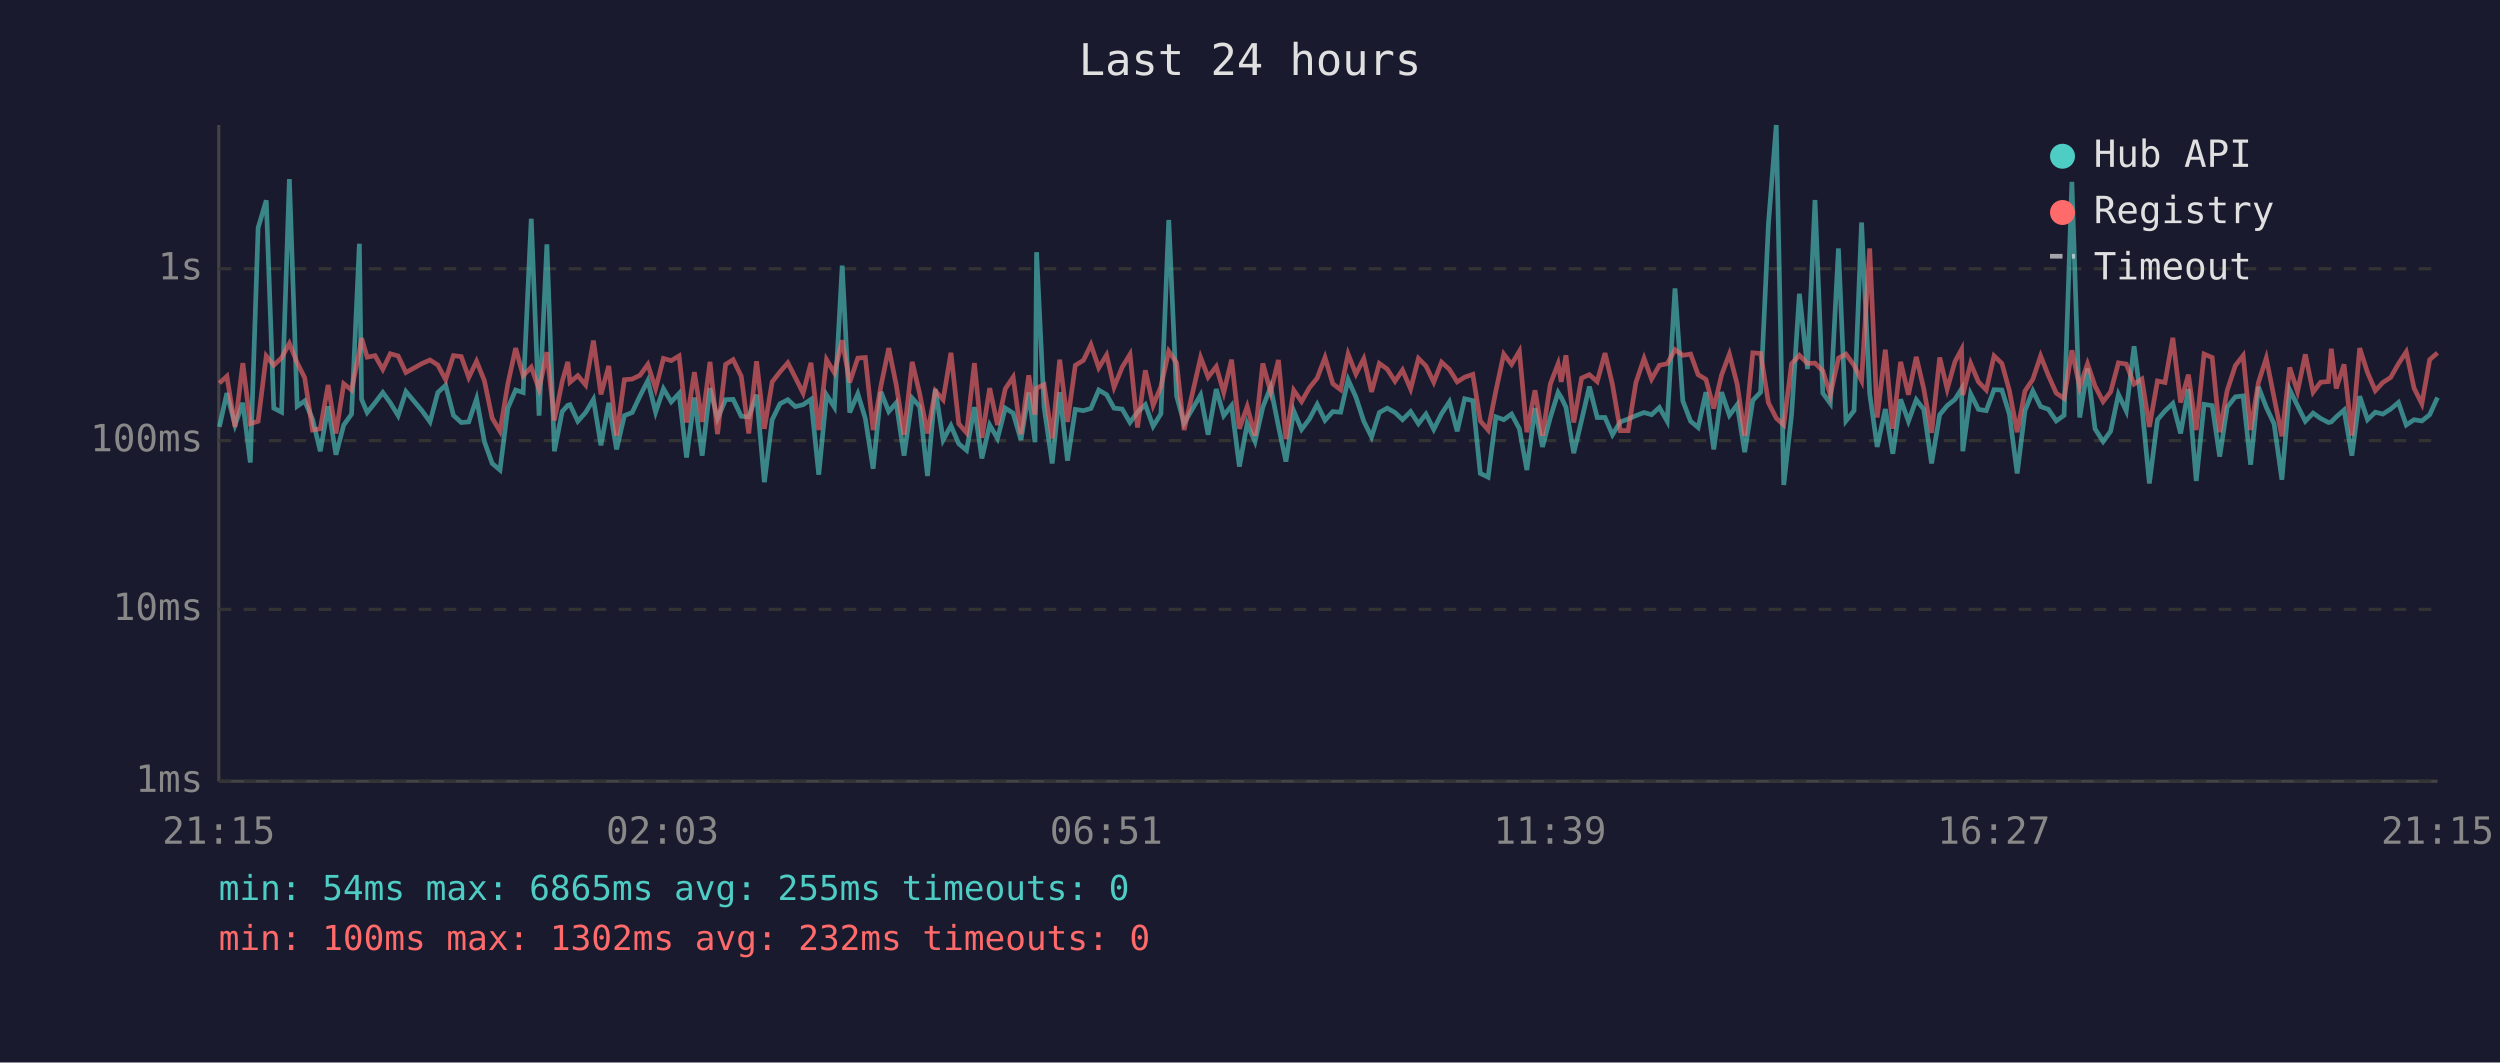
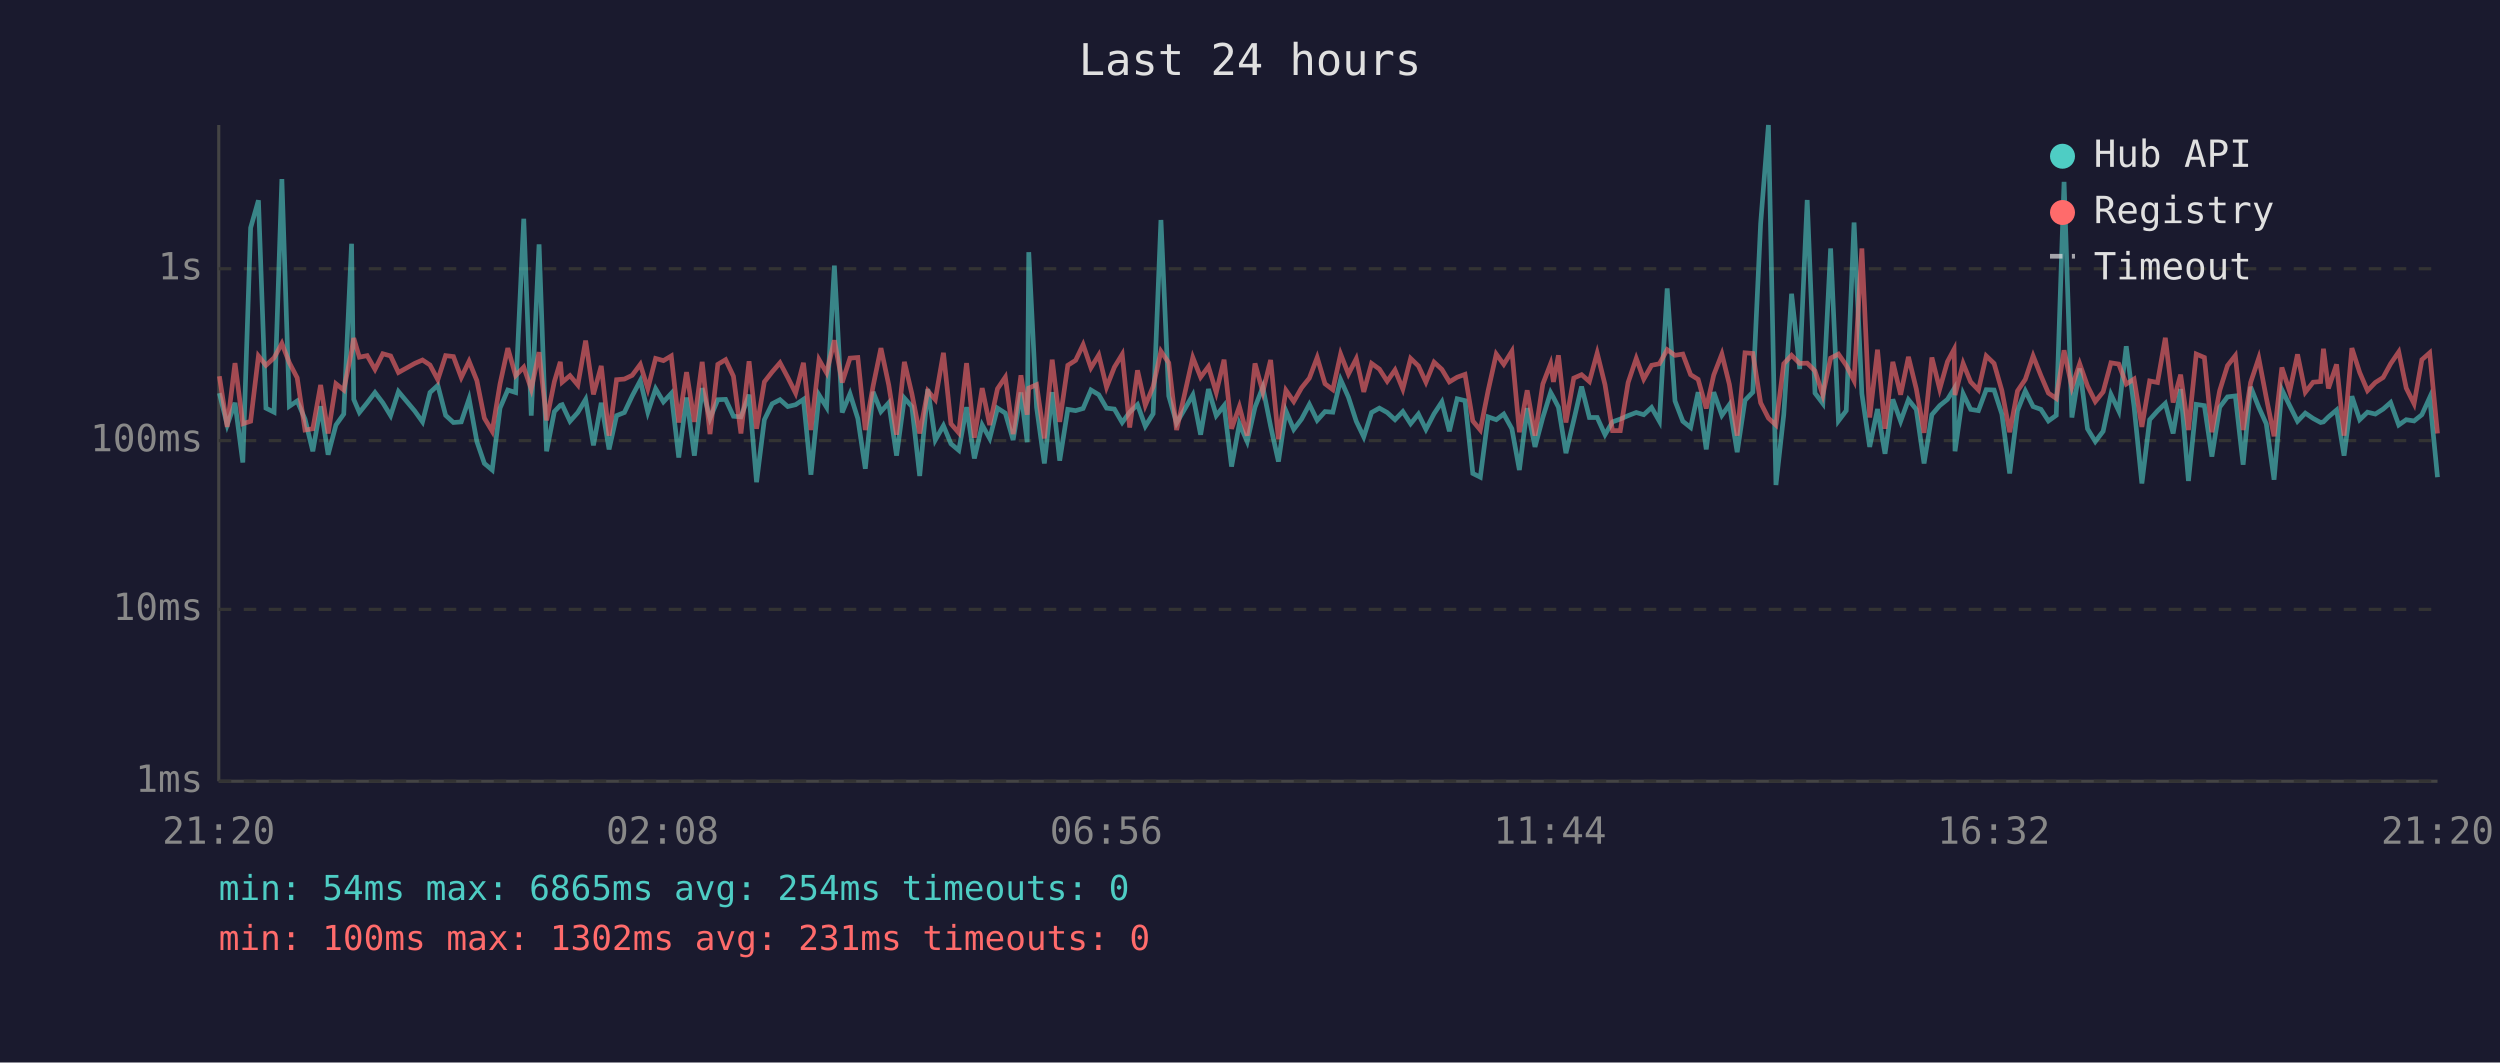
<svg xmlns="http://www.w3.org/2000/svg" viewBox="0 0 800 340" font-family="monospace" font-size="12">
  <rect width="800" height="340" fill="#1a1a2e" />
  <text x="400" y="24" fill="#e0e0e0" font-size="14" text-anchor="middle">Last 24 hours</text>
  <line x1="70" y1="40" x2="70" y2="250" stroke="#444" stroke-width="1" />
  <line x1="70" y1="250" x2="780" y2="250" stroke="#444" stroke-width="1" />
  <line x1="70" y1="250" x2="780" y2="250" stroke="#333" stroke-width="1" stroke-dasharray="4" />
  <text x="65" y="250" fill="#888" text-anchor="end" dominant-baseline="middle">1ms</text>
  <line x1="70" y1="195" x2="780" y2="195" stroke="#333" stroke-width="1" stroke-dasharray="4" />
  <text x="65" y="195" fill="#888" text-anchor="end" dominant-baseline="middle">10ms</text>
  <line x1="70" y1="141" x2="780" y2="141" stroke="#333" stroke-width="1" stroke-dasharray="4" />
  <text x="65" y="141" fill="#888" text-anchor="end" dominant-baseline="middle">100ms</text>
  <line x1="70" y1="86" x2="780" y2="86" stroke="#333" stroke-width="1" stroke-dasharray="4" />
  <text x="65" y="86" fill="#888" text-anchor="end" dominant-baseline="middle">1s</text>
-   <text x="70" y="270" fill="#888" text-anchor="middle">21:15</text>
-   <text x="212" y="270" fill="#888" text-anchor="middle">02:03</text>
-   <text x="354" y="270" fill="#888" text-anchor="middle">06:51</text>
-   <text x="496" y="270" fill="#888" text-anchor="middle">11:39</text>
-   <text x="638" y="270" fill="#888" text-anchor="middle">16:27</text>
-   <text x="780" y="270" fill="#888" text-anchor="middle">21:15</text>
-   <polyline points="70.2,136.6 72.6,125.8 75.2,136.0 77.7,128.9 80.1,148.0 82.6,72.9 85.2,64.1 87.6,130.6 90.1,131.9 92.6,57.3 95.1,130.0 97.5,128.3 100.0,134.1 102.5,144.4 105.0,130.0 107.5,145.5 110.0,136.0 112.5,132.5 115.0,78.0 115.7,127.8 117.5,132.0 120.0,128.9 122.5,125.6 124.9,128.9 127.4,133.0 129.9,125.3 135.1,131.5 137.6,135.0 140.1,125.6 142.6,123.3 145.1,132.9 147.6,135.2 150.0,135.0 152.5,127.6 155.0,141.3 157.5,148.3 160.0,150.4 162.5,130.6 165.0,124.8 167.4,125.6 170.0,70.0 172.5,133.0 175.0,78.2 177.4,144.4 179.9,131.7 181.7,129.7 182.4,129.5 184.9,134.8 187.4,132.0 189.9,127.8 192.3,142.5 194.8,128.9 197.3,143.8 199.8,133.0 202.3,132.0 204.8,126.7 207.3,121.8 209.8,131.9 212.3,124.4 214.8,128.6 217.3,125.9 219.7,146.4 222.2,127.2 224.7,145.8 227.2,124.2 229.6,133.9 232.2,127.9 234.6,127.8 237.2,133.2 239.6,133.4 242.1,126.3 244.6,154.3 247.1,134.3 249.6,129.2 252.1,127.9 254.5,130.1 257.0,129.5 259.5,127.8 262.0,151.9 264.5,126.4 267.0,130.3 269.5,85.0 271.9,132.0 274.5,126.0 276.9,133.9 279.4,150.0 281.9,125.4 284.4,131.7 286.8,128.9 289.3,145.8 291.9,127.4 294.3,130.1 296.8,152.3 299.3,124.5 301.8,140.8 304.3,136.2 306.8,142.0 309.3,144.1 311.8,130.3 314.2,146.7 316.7,136.0 319.2,140.3 321.7,130.6 324.2,132.2 326.7,140.8 329.2,125.6 331.2,141.5 331.7,80.7 334.1,130.3 336.7,148.3 339.1,125.5 341.6,147.4 344.1,131.0 346.7,131.4 349.1,130.7 351.6,124.8 354.1,126.3 356.5,130.6 359.1,130.9 361.6,135.2 364.0,131.9 366.5,129.5 369.0,136.4 371.5,132.4 374.0,70.4 376.5,126.7 378.9,135.4 384.2,126.4 386.6,139.1 389.2,124.5 391.6,133.0 394.1,129.8 396.6,149.3 399.1,135.6 401.6,141.3 404.1,130.3 406.6,123.9 409.1,136.4 411.5,147.7 414.0,131.5 416.5,137.4 419.0,134.1 421.5,129.4 424.0,134.5 426.5,131.7 429.0,131.9 431.4,121.5 433.9,127.1 436.4,134.8 438.9,139.8 441.4,132.0 443.9,130.6 446.4,132.0 448.8,134.3 451.4,131.7 453.9,135.6 456.3,132.5 458.8,137.4 461.3,132.4 463.8,128.6 466.3,138.0 468.7,127.6 471.3,128.2 473.7,151.5 476.2,152.7 478.7,133.4 481.2,134.3 483.7,132.5 486.2,137.2 488.6,150.4 491.2,130.6 493.6,143.0 496.1,133.6 498.6,125.6 499.6,127.2 501.1,130.3 503.6,145.0 506.1,134.5 508.6,123.7 511.1,133.6 513.6,133.6 516.0,139.1 518.5,135.0 521.0,134.1 523.5,133.0 526.1,132.0 528.5,132.7 531.0,130.4 533.5,134.8 536.0,92.3 538.5,128.3 541.0,134.8 543.4,136.8 545.9,125.5 548.4,143.8 550.9,125.5 553.4,132.9 555.9,129.5 558.3,144.7 560.9,128.1 563.4,125.5 565.9,71.6 568.4,40.0 570.8,155.2 573.3,132.7 575.8,94.0 578.4,118.1 580.8,64.0 583.3,125.8 585.7,129.1 588.3,79.5 590.7,134.7 593.3,131.4 595.7,71.2 598.3,126.0 600.7,143.0 603.3,130.9 605.7,145.2 608.2,127.8 610.7,134.8 613.2,127.9 615.6,131.0 618.1,148.3 620.7,132.7 623.1,129.8 625.6,127.8 627.7,124.4 628.1,144.4 630.6,126.0 633.1,131.0 635.6,131.4 638.1,124.7 640.6,124.8 643.0,132.5 645.5,151.5 648.0,131.4 650.5,125.1 653.0,130.1 655.5,131.0 658.0,134.7 660.5,132.9 663.0,58.2 665.5,133.6 668.0,117.9 670.4,137.2 673.0,141.3 675.4,138.0 677.9,126.2 680.4,131.5 682.9,110.8 685.4,130.1 687.8,154.7 690.4,134.3 692.8,131.5 695.3,129.1 697.8,138.7 700.3,124.5 702.8,153.9 705.3,129.4 707.9,129.8 710.3,146.1 712.7,130.3 715.3,127.0 717.8,126.7 720.2,148.7 722.7,123.8 725.2,130.3 727.7,135.6 730.2,153.5 732.7,124.7 735.2,129.8 737.7,134.8 740.2,132.2 742.6,133.9 745.1,135.2 746.0,135.0 747.6,133.4 750.1,131.2 752.6,145.8 755.1,126.8 757.6,134.3 760.1,131.9 762.5,132.5 765.0,130.9 767.5,128.8 770.0,136.0 772.5,134.3 775.0,134.7 777.5,132.7 780.0,127.2" fill="none" stroke="#4ecdc4" stroke-width="1.5" opacity="0.6" />
-   <polyline points="70.2,122.6 72.6,120.4 75.2,136.6 77.7,116.2 80.1,135.6 82.6,134.8 85.2,113.9 87.6,116.9 90.1,114.5 92.6,109.9 95.1,116.1 97.5,120.9 100.0,137.6 102.5,137.2 105.0,123.2 107.5,138.7 110.0,122.8 112.5,124.8 115.0,112.4 115.7,108.2 117.5,114.3 120.0,113.8 122.5,118.2 124.9,113.2 127.4,113.9 129.9,119.2 135.1,116.3 137.6,115.2 140.1,116.8 142.6,121.5 145.1,113.8 147.6,114.1 150.0,120.8 152.5,115.6 155.0,121.8 157.5,133.8 160.0,138.0 162.5,122.9 165.0,111.4 167.4,120.2 170.0,117.5 172.5,124.5 175.0,112.7 177.4,134.5 179.9,122.1 181.7,115.8 182.4,122.3 184.9,120.2 187.4,123.2 189.9,109.0 192.3,126.2 194.8,117.1 197.3,139.4 199.8,121.5 202.3,121.3 204.8,120.1 207.3,116.6 209.8,124.4 212.3,114.7 214.8,115.4 217.3,113.9 219.7,135.2 222.2,119.1 224.7,135.0 227.2,115.8 229.6,138.9 232.2,116.6 234.6,115.1 237.2,120.4 239.6,138.7 242.1,115.6 244.6,137.2 247.1,122.2 249.6,119.0 252.1,116.1 254.5,120.8 257.0,125.8 259.5,116.1 262.0,137.6 264.5,115.1 267.0,119.3 269.5,108.9 271.9,122.4 274.5,114.6 276.9,114.4 279.4,137.6 281.9,123.5 284.4,111.4 286.8,123.2 289.3,139.1 291.9,115.8 294.3,126.0 296.8,138.7 299.3,125.1 301.8,127.9 304.3,112.9 306.8,135.6 309.3,138.5 311.8,116.2 314.2,140.1 316.7,124.2 319.2,136.0 321.7,124.4 324.2,120.7 326.7,138.9 329.2,120.1 331.2,132.7 331.7,124.2 334.1,123.1 336.7,140.3 339.1,115.1 341.6,135.0 344.1,116.9 346.7,115.3 349.1,110.3 351.6,117.7 354.1,113.6 356.5,123.9 359.1,117.5 361.6,113.4 364.0,136.8 366.5,118.5 369.0,129.7 371.5,123.7 374.0,112.4 376.5,116.1 378.9,137.6 384.2,114.4 386.6,120.7 389.2,117.3 391.6,125.6 394.1,115.1 396.6,137.2 399.1,130.1 401.6,139.4 404.1,116.3 406.6,125.4 409.1,115.2 411.5,140.5 414.0,124.9 416.5,128.5 419.0,124.1 421.5,121.0 424.0,114.4 426.5,122.8 429.0,124.7 431.4,113.3 433.9,119.7 436.4,114.8 438.9,125.4 441.4,116.3 443.9,118.1 446.4,122.0 448.8,118.4 451.4,124.5 453.9,114.7 456.3,117.1 458.8,122.3 461.3,115.9 463.8,118.2 466.3,122.2 468.7,120.7 471.3,119.8 473.7,134.7 476.2,137.6 478.7,125.0 481.2,113.3 483.7,116.6 486.2,112.4 488.6,138.3 491.2,124.9 493.6,139.4 496.1,122.9 498.6,116.4 499.6,122.2 501.1,113.7 503.6,135.2 506.1,121.0 508.6,119.9 511.1,122.1 513.6,113.0 516.0,123.1 518.5,137.8 521.0,137.8 523.5,122.4 526.1,114.7 528.5,121.3 531.0,116.9 533.5,116.4 536.0,111.9 538.5,113.7 541.0,113.3 543.4,119.9 545.9,121.4 548.4,130.7 550.9,120.0 553.4,113.3 555.9,123.0 558.3,139.4 560.9,112.9 563.4,113.1 565.9,128.9 568.4,133.8 570.8,136.0 573.3,116.4 575.8,113.7 578.4,116.3 580.8,116.2 583.3,118.7 585.7,126.4 588.3,114.6 590.7,113.3 593.3,116.9 595.7,121.8 598.3,79.5 600.7,133.6 603.3,111.9 605.7,137.2 608.2,115.8 610.7,126.3 613.2,114.2 615.6,124.4 618.1,138.5 620.7,114.4 623.1,124.5 625.6,115.7 627.7,111.8 628.1,126.4 630.6,116.3 633.1,122.2 635.6,124.8 638.1,113.9 640.6,116.3 643.0,125.0 645.5,138.3 648.0,125.1 650.5,121.4 653.0,113.9 655.5,120.2 658.0,125.8 660.5,127.5 663.0,112.1 665.5,123.9 668.0,116.4 670.4,123.5 673.0,128.5 675.4,125.4 677.9,116.1 680.4,116.5 682.9,122.9 685.4,121.3 687.8,136.6 690.4,121.9 692.8,122.4 695.3,108.1 697.8,128.8 700.3,119.9 702.8,137.6 705.3,113.3 707.9,114.4 710.3,138.3 712.7,125.0 715.3,117.0 717.8,113.8 720.2,137.6 722.7,122.4 725.2,114.6 727.7,127.2 730.2,139.6 732.7,117.6 735.2,125.3 737.7,113.4 740.2,125.5 742.6,122.3 745.1,122.1 746.0,111.6 747.6,124.3 750.1,116.6 752.6,139.4 755.1,111.4 757.6,119.2 760.1,125.0 762.5,122.4 765.0,120.8 767.5,116.4 770.0,112.6 772.5,124.2 775.0,129.2 777.5,115.1 780.0,112.9" fill="none" stroke="#ff6b6b" stroke-width="1.5" opacity="0.6" />
+   <text x="70" y="270" fill="#888" text-anchor="middle">21:20</text>
+   <text x="212" y="270" fill="#888" text-anchor="middle">02:08</text>
+   <text x="354" y="270" fill="#888" text-anchor="middle">06:56</text>
+   <text x="496" y="270" fill="#888" text-anchor="middle">11:44</text>
+   <text x="638" y="270" fill="#888" text-anchor="middle">16:32</text>
+   <text x="780" y="270" fill="#888" text-anchor="middle">21:20</text>
+   <polyline points="70.2,125.8 72.7,136.0 75.2,128.9 77.7,148.0 80.2,72.9 82.7,64.1 85.1,130.6 87.7,131.9 90.2,57.3 92.6,130.0 95.1,128.3 97.6,134.1 100.1,144.4 102.6,130.0 105.0,145.5 107.5,136.0 110.0,132.5 112.5,78.0 113.2,127.8 115.0,132.0 117.5,128.9 120.0,125.6 122.5,128.9 125.0,133.0 127.5,125.3 132.7,131.5 135.2,135.0 137.6,125.6 140.1,123.3 142.6,132.9 145.1,135.2 147.6,135.0 150.1,127.6 152.6,141.3 155.0,148.3 157.5,150.4 160.0,130.6 162.5,124.8 165.0,125.6 167.6,70.0 170.0,133.0 172.5,78.2 174.9,144.4 177.4,131.7 179.3,129.7 179.9,129.5 182.4,134.8 184.9,132.0 187.4,127.8 189.9,142.5 192.4,128.9 194.9,143.8 197.3,133.0 199.8,132.0 202.3,126.7 204.9,121.8 207.3,131.9 209.8,124.4 212.3,128.6 214.8,125.9 217.2,146.4 219.7,127.2 222.2,145.8 224.7,124.2 227.2,133.9 229.7,127.9 232.2,127.8 234.7,133.2 237.1,133.4 239.7,126.3 242.1,154.3 244.6,134.3 247.1,129.2 249.6,127.9 252.1,130.1 254.6,129.5 257.1,127.8 259.5,151.9 262.1,126.4 264.5,130.3 267.0,85.0 269.5,132.0 272.0,126.0 274.5,133.9 276.9,150.0 279.4,125.4 281.9,131.7 284.4,128.9 286.9,145.8 289.4,127.4 291.8,130.1 294.3,152.3 296.9,124.5 299.3,140.8 301.9,136.2 304.3,142.0 306.8,144.1 309.3,130.3 311.8,146.7 314.3,136.0 316.7,140.3 319.2,130.6 321.7,132.2 324.2,140.8 326.7,125.6 328.7,141.5 329.2,80.7 331.7,130.3 334.2,148.3 336.7,125.5 339.1,147.4 341.7,131.0 344.2,131.4 346.6,130.7 349.1,124.8 351.6,126.3 354.1,130.6 356.6,130.9 359.1,135.2 361.5,131.9 364.0,129.5 366.5,136.4 369.0,132.4 371.5,70.4 374.0,126.7 376.5,135.4 381.7,126.4 384.2,139.1 386.7,124.5 389.2,133.0 391.7,129.8 394.1,149.3 396.6,135.6 399.1,141.3 401.6,130.3 404.1,123.9 406.6,136.4 409.1,147.7 411.5,131.5 414.0,137.4 416.5,134.1 419.0,129.4 421.5,134.5 424.0,131.7 426.5,131.9 429.0,121.5 431.5,127.1 434.0,134.8 436.4,139.8 438.9,132.0 441.4,130.6 443.9,132.0 446.4,134.3 448.9,131.7 451.4,135.6 453.9,132.5 456.3,137.4 458.9,132.4 461.4,128.6 463.8,138.0 466.3,127.6 468.8,128.2 471.3,151.5 473.7,152.7 476.2,133.4 478.8,134.3 481.2,132.5 483.8,137.2 486.2,150.4 488.7,130.6 491.2,143.0 493.7,133.6 496.2,125.6 497.1,127.2 498.7,130.3 501.1,145.0 503.6,134.5 506.1,123.7 508.6,133.6 511.1,133.6 513.6,139.1 516.0,135.0 518.5,134.1 521.0,133.0 523.6,132.0 526.0,132.7 528.5,130.4 531.0,134.8 533.5,92.3 536.0,128.3 538.5,134.8 541.0,136.8 543.4,125.5 546.0,143.8 548.4,125.5 551.0,132.9 553.4,129.5 555.9,144.7 558.4,128.1 560.9,125.5 563.4,71.6 565.9,40.0 568.3,155.2 570.8,132.7 573.3,94.0 575.9,118.1 578.3,64.0 580.8,125.8 583.3,129.1 585.8,79.5 588.3,134.7 590.8,131.4 593.3,71.2 595.8,126.0 598.3,143.0 600.8,130.9 603.2,145.2 605.7,127.8 608.2,134.8 610.7,127.9 613.2,131.0 615.7,148.3 618.2,132.7 620.7,129.8 623.2,127.8 625.3,124.4 625.6,144.4 628.2,126.0 630.6,131.0 633.1,131.4 635.6,124.7 638.1,124.8 640.6,132.5 643.1,151.5 645.6,131.4 648.1,125.1 650.6,130.1 653.1,131.0 655.5,134.7 658.0,132.9 660.5,58.2 663.0,133.6 665.5,117.9 668.0,137.2 670.5,141.3 673.0,138.0 675.5,126.2 678.0,131.5 680.4,110.8 682.9,130.1 685.4,154.7 687.9,134.3 690.4,131.5 692.9,129.1 695.4,138.7 697.8,124.5 700.3,153.9 702.8,129.4 705.4,129.8 707.8,146.1 710.3,130.3 712.8,127.0 715.3,126.7 717.8,148.7 720.2,123.8 722.8,130.3 725.2,135.6 727.7,153.5 730.2,124.7 732.7,129.8 735.2,134.8 737.7,132.2 740.2,133.9 742.6,135.2 743.5,135.0 745.1,133.4 747.7,131.2 750.1,145.8 752.6,126.8 755.1,134.3 757.6,131.9 760.1,132.5 762.6,130.9 765.0,128.8 767.6,136.0 770.0,134.3 772.5,134.7 775.0,132.7 777.5,127.2 780.0,152.7" fill="none" stroke="#4ecdc4" stroke-width="1.5" opacity="0.6" />
+   <polyline points="70.2,120.4 72.7,136.6 75.2,116.2 77.7,135.6 80.2,134.8 82.7,113.9 85.1,116.9 87.7,114.5 90.2,109.9 92.6,116.1 95.1,120.9 97.6,137.6 100.1,137.2 102.6,123.2 105.0,138.7 107.5,122.8 110.0,124.8 112.5,112.4 113.2,108.2 115.0,114.3 117.5,113.8 120.0,118.2 122.5,113.2 125.0,113.9 127.5,119.2 132.7,116.3 135.2,115.2 137.6,116.8 140.1,121.5 142.6,113.8 145.1,114.1 147.6,120.8 150.1,115.6 152.6,121.8 155.0,133.8 157.5,138.0 160.0,122.9 162.5,111.4 165.0,120.2 167.6,117.5 170.0,124.5 172.5,112.7 174.9,134.5 177.4,122.1 179.3,115.8 179.9,122.3 182.4,120.2 184.9,123.2 187.4,109.0 189.9,126.2 192.4,117.1 194.9,139.4 197.3,121.5 199.8,121.3 202.3,120.1 204.9,116.6 207.3,124.4 209.8,114.7 212.3,115.4 214.8,113.9 217.2,135.2 219.7,119.1 222.2,135.0 224.7,115.8 227.2,138.9 229.7,116.6 232.2,115.1 234.7,120.4 237.1,138.7 239.7,115.6 242.1,137.2 244.6,122.2 247.1,119.0 249.6,116.1 252.1,120.8 254.6,125.8 257.1,116.1 259.5,137.6 262.1,115.1 264.5,119.3 267.0,108.9 269.5,122.4 272.0,114.6 274.5,114.4 276.9,137.6 279.4,123.5 281.9,111.4 284.4,123.2 286.9,139.1 289.4,115.8 291.8,126.0 294.3,138.7 296.9,125.1 299.3,127.9 301.9,112.9 304.3,135.6 306.8,138.5 309.3,116.2 311.8,140.1 314.3,124.2 316.7,136.0 319.2,124.4 321.7,120.7 324.2,138.9 326.7,120.1 328.7,132.7 329.2,124.2 331.7,123.1 334.2,140.3 336.7,115.1 339.1,135.0 341.7,116.9 344.2,115.3 346.6,110.3 349.1,117.7 351.6,113.6 354.1,123.9 356.6,117.5 359.1,113.4 361.5,136.8 364.0,118.5 366.5,129.7 369.0,123.7 371.5,112.4 374.0,116.1 376.5,137.6 381.7,114.4 384.2,120.7 386.7,117.3 389.2,125.6 391.7,115.1 394.1,137.2 396.6,130.1 399.1,139.4 401.6,116.3 404.1,125.4 406.6,115.2 409.1,140.5 411.5,124.9 414.0,128.5 416.5,124.1 419.0,121.0 421.5,114.4 424.0,122.8 426.5,124.7 429.0,113.3 431.5,119.7 434.0,114.8 436.4,125.4 438.9,116.3 441.4,118.1 443.9,122.0 446.4,118.4 448.9,124.5 451.4,114.7 453.9,117.1 456.3,122.3 458.9,115.9 461.4,118.2 463.8,122.2 466.3,120.7 468.8,119.8 471.3,134.7 473.7,137.6 476.2,125.0 478.8,113.3 481.2,116.6 483.8,112.4 486.2,138.3 488.7,124.9 491.2,139.4 493.7,122.9 496.2,116.4 497.1,122.2 498.7,113.7 501.1,135.2 503.6,121.0 506.1,119.9 508.6,122.1 511.1,113.0 513.6,123.1 516.0,137.8 518.5,137.8 521.0,122.4 523.6,114.7 526.0,121.3 528.5,116.9 531.0,116.4 533.5,111.9 536.0,113.7 538.5,113.3 541.0,119.9 543.4,121.4 546.0,130.7 548.4,120.0 551.0,113.3 553.4,123.0 555.9,139.4 558.4,112.9 560.9,113.1 563.4,128.9 565.9,133.8 568.3,136.0 570.8,116.4 573.3,113.7 575.9,116.3 578.3,116.2 580.8,118.7 583.3,126.4 585.8,114.6 588.3,113.3 590.8,116.9 593.3,121.8 595.8,79.5 598.3,133.6 600.8,111.9 603.2,137.2 605.7,115.8 608.2,126.3 610.7,114.2 613.2,124.4 615.7,138.5 618.2,114.4 620.7,124.5 623.2,115.7 625.3,111.8 625.6,126.4 628.2,116.3 630.6,122.2 633.1,124.8 635.6,113.9 638.1,116.3 640.6,125.0 643.1,138.3 645.6,125.1 648.1,121.4 650.6,113.9 653.1,120.2 655.5,125.8 658.0,127.5 660.5,112.1 663.0,123.9 665.5,116.4 668.0,123.5 670.5,128.5 673.0,125.4 675.5,116.1 678.0,116.5 680.4,122.9 682.9,121.3 685.4,136.6 687.9,121.9 690.4,122.4 692.9,108.1 695.4,128.8 697.8,119.9 700.3,137.6 702.8,113.3 705.4,114.4 707.8,138.3 710.3,125.0 712.8,117.0 715.3,113.8 717.8,137.6 720.2,122.4 722.8,114.6 725.2,127.2 727.7,139.6 730.2,117.6 732.7,125.3 735.2,113.4 737.7,125.5 740.2,122.3 742.6,122.1 743.5,111.6 745.1,124.3 747.7,116.6 750.1,139.4 752.6,111.4 755.1,119.2 757.6,125.0 760.1,122.4 762.6,120.8 765.0,116.4 767.6,112.6 770.0,124.2 772.5,129.2 775.0,115.1 777.5,112.9 780.0,138.7" fill="none" stroke="#ff6b6b" stroke-width="1.5" opacity="0.6" />
  <circle cx="660" cy="50" r="4" fill="#4ecdc4" />
  <text x="670" y="50" fill="#e0e0e0" dominant-baseline="middle">Hub API</text>
  <circle cx="660" cy="68" r="4" fill="#ff6b6b" />
  <text x="670" y="68" fill="#e0e0e0" dominant-baseline="middle">Registry</text>
  <line x1="656" y1="82" x2="664" y2="82" stroke="#e0e0e0" stroke-width="1.5" stroke-dasharray="4,3" opacity="0.7" />
  <text x="670" y="86" fill="#e0e0e0" dominant-baseline="middle">Timeout</text>
-   <text x="70" y="288" fill="#4ecdc4" font-size="11">min: 54ms  max: 6865ms  avg: 255ms  timeouts: 0</text>
-   <text x="70" y="304" fill="#ff6b6b" font-size="11">min: 100ms  max: 1302ms  avg: 232ms  timeouts: 0</text>
+   <text x="70" y="288" fill="#4ecdc4" font-size="11">min: 54ms  max: 6865ms  avg: 254ms  timeouts: 0</text>
+   <text x="70" y="304" fill="#ff6b6b" font-size="11">min: 100ms  max: 1302ms  avg: 231ms  timeouts: 0</text>
</svg>
